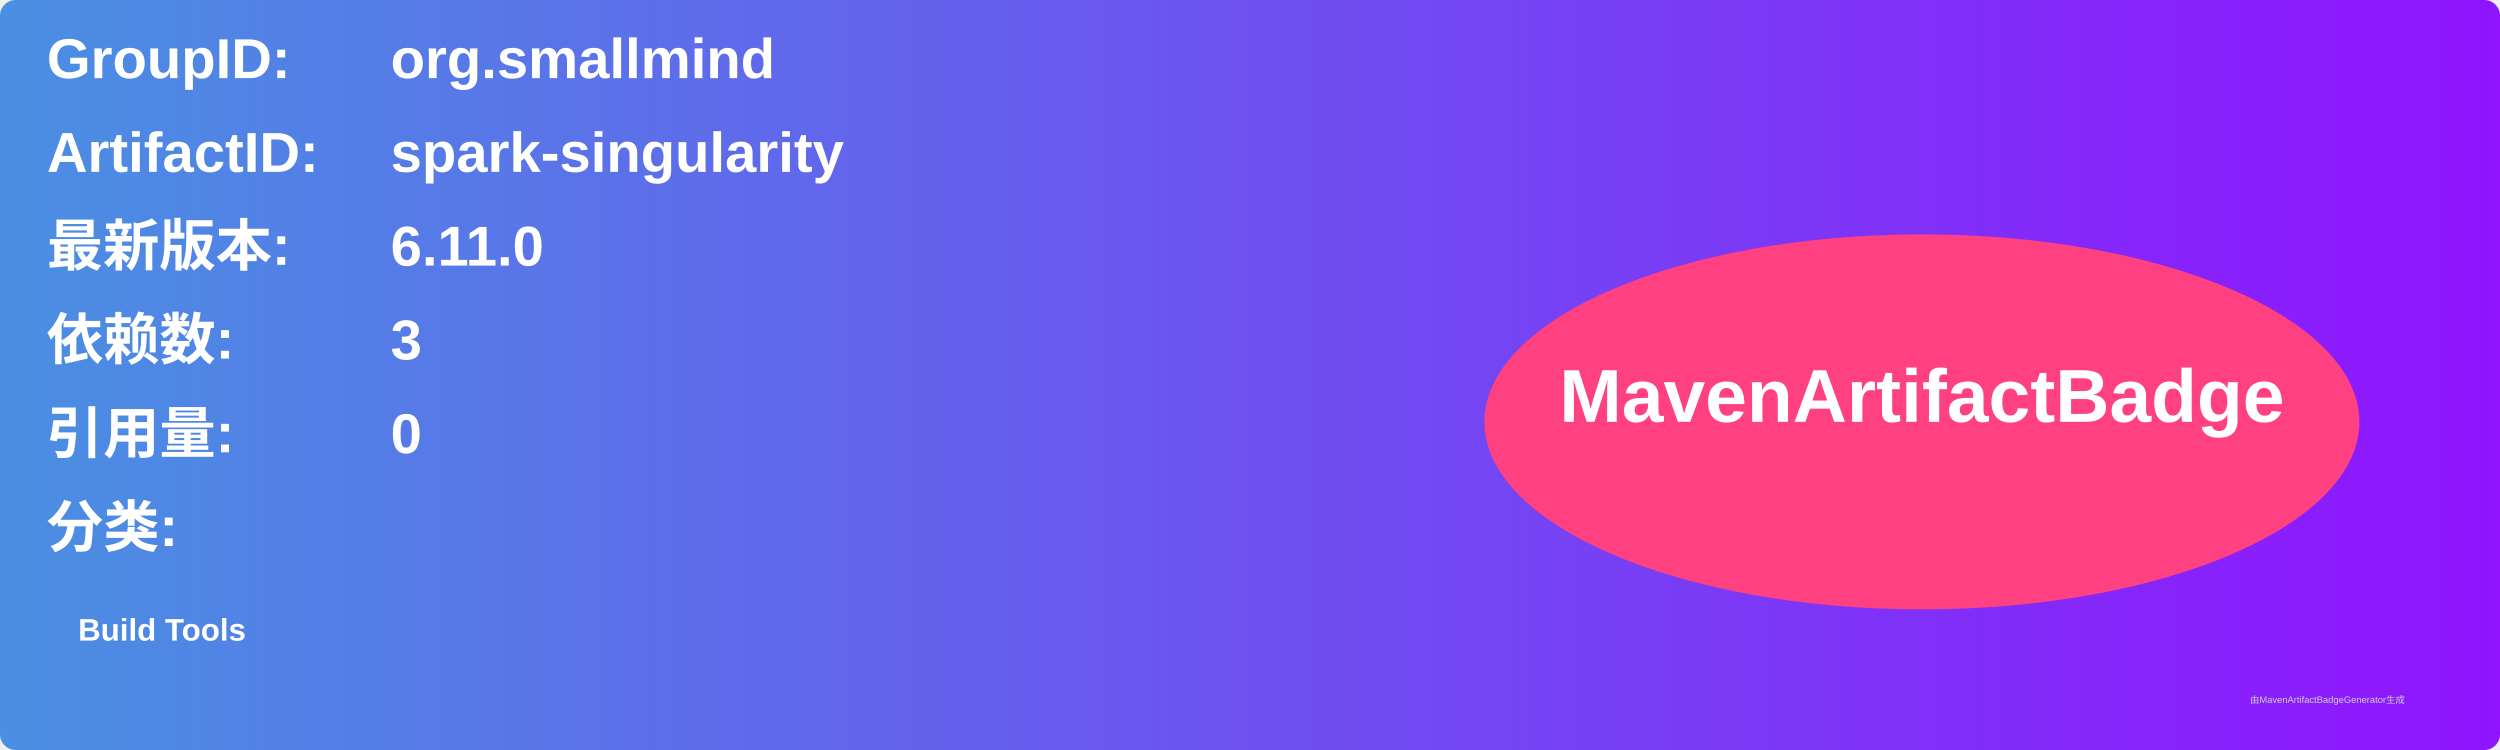
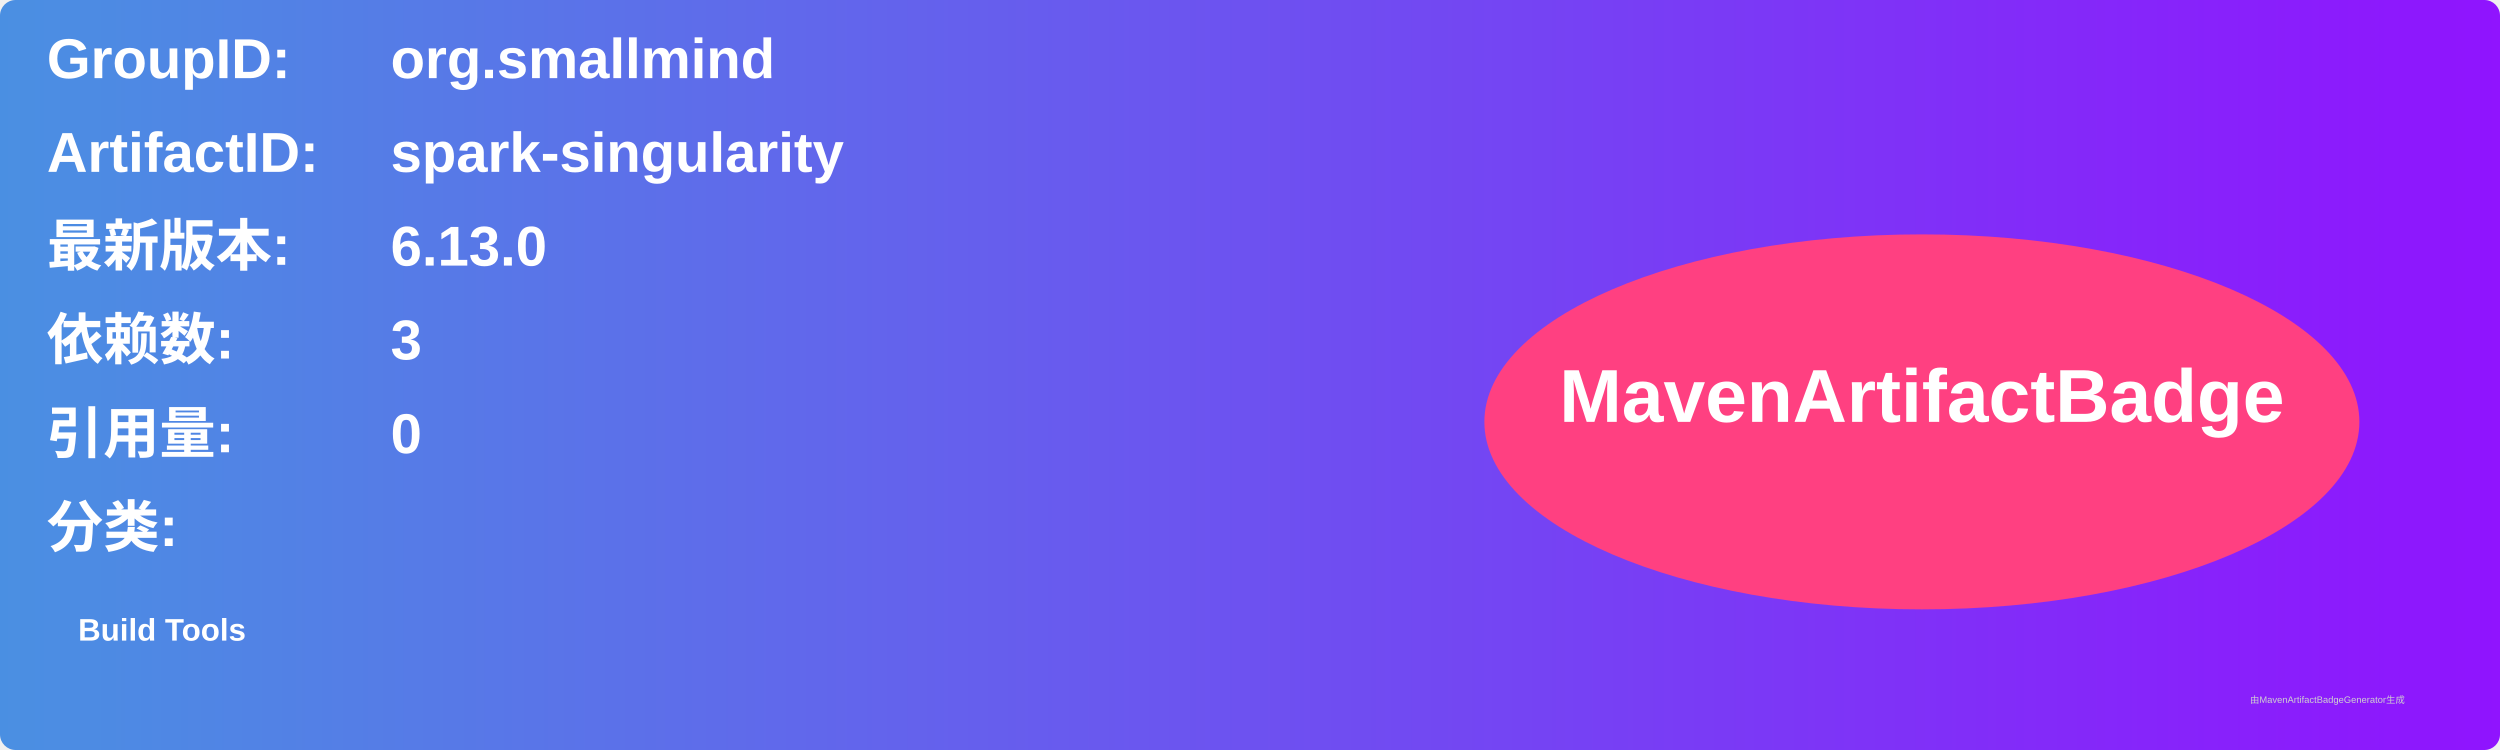
<svg xmlns="http://www.w3.org/2000/svg" width="800" height="240" viewBox="0 0 800 240">
  <linearGradient id="grad" x1="0%" y1="0%" x2="100%" y2="0%">
    <stop offset="0%" stop-color="#4a90e2" />
    <stop offset="100%" stop-color="#9013fe" />
  </linearGradient>
  <rect width="100%" height="100%" rx="5" ry="5" fill="url(#grad)" />
  <g transform="translate(15, 15)">
    <text x="0" y="10" font-family="Arial" font-size="18" fill="white" font-weight="bold" width="260">GroupID:</text>
    <text x="110" y="10" font-family="Arial" font-size="18" fill="white" font-weight="bold" width="460">org.smallmind</text>
    <text x="0" y="40" font-family="Arial" font-size="18" fill="white" font-weight="bold" width="260">ArtifactID:</text>
    <text x="110" y="40" font-family="Arial" font-size="18" fill="white" font-weight="bold" width="460">spark-singularity</text>
    <text x="0" y="70" font-family="Arial" font-size="18" fill="white" font-weight="bold">最新版本:</text>
    <text x="110" y="70" font-family="Arial" font-size="18" fill="white" font-weight="bold">
-       <tspan font-weight="bold">6.11.0</tspan>
+       <tspan font-weight="bold">6.13.0</tspan>
    </text>
    <text x="0" y="100" font-family="Arial" font-size="18" fill="white" font-weight="bold">依赖数: </text>
    <text x="110" y="100" font-family="Arial" font-size="18" fill="white">
      <tspan font-weight="bold">3</tspan>
    </text>
    <text x="0" y="130" font-family="Arial" font-size="18" fill="white" font-weight="bold">引用量: </text>
    <text x="110" y="130" font-family="Arial" font-size="18" fill="white">
      <tspan font-weight="bold">0</tspan>
    </text>
    <text x="0" y="160" font-family="Arial" font-size="18" fill="white" font-weight="bold">分类:</text>
    <text x="10" y="190" font-family="Arial" font-size="10" fill="white">
      <tspan font-weight="bold">Build Tools</tspan>
    </text>
    <ellipse cx="600" cy="120" rx="140" ry="60" fill="#ff4081" />
    <text x="600" y="120" text-anchor="middle" font-family="Arial" font-size="24" fill="white" font-weight="bold">MavenArtifactBadge</text>
  </g>
  <text x="720" y="225" font-family="Arial" font-size="3" fill="#d0d0d0">由MavenArtifactBadgeGenerator生成</text>
</svg>
